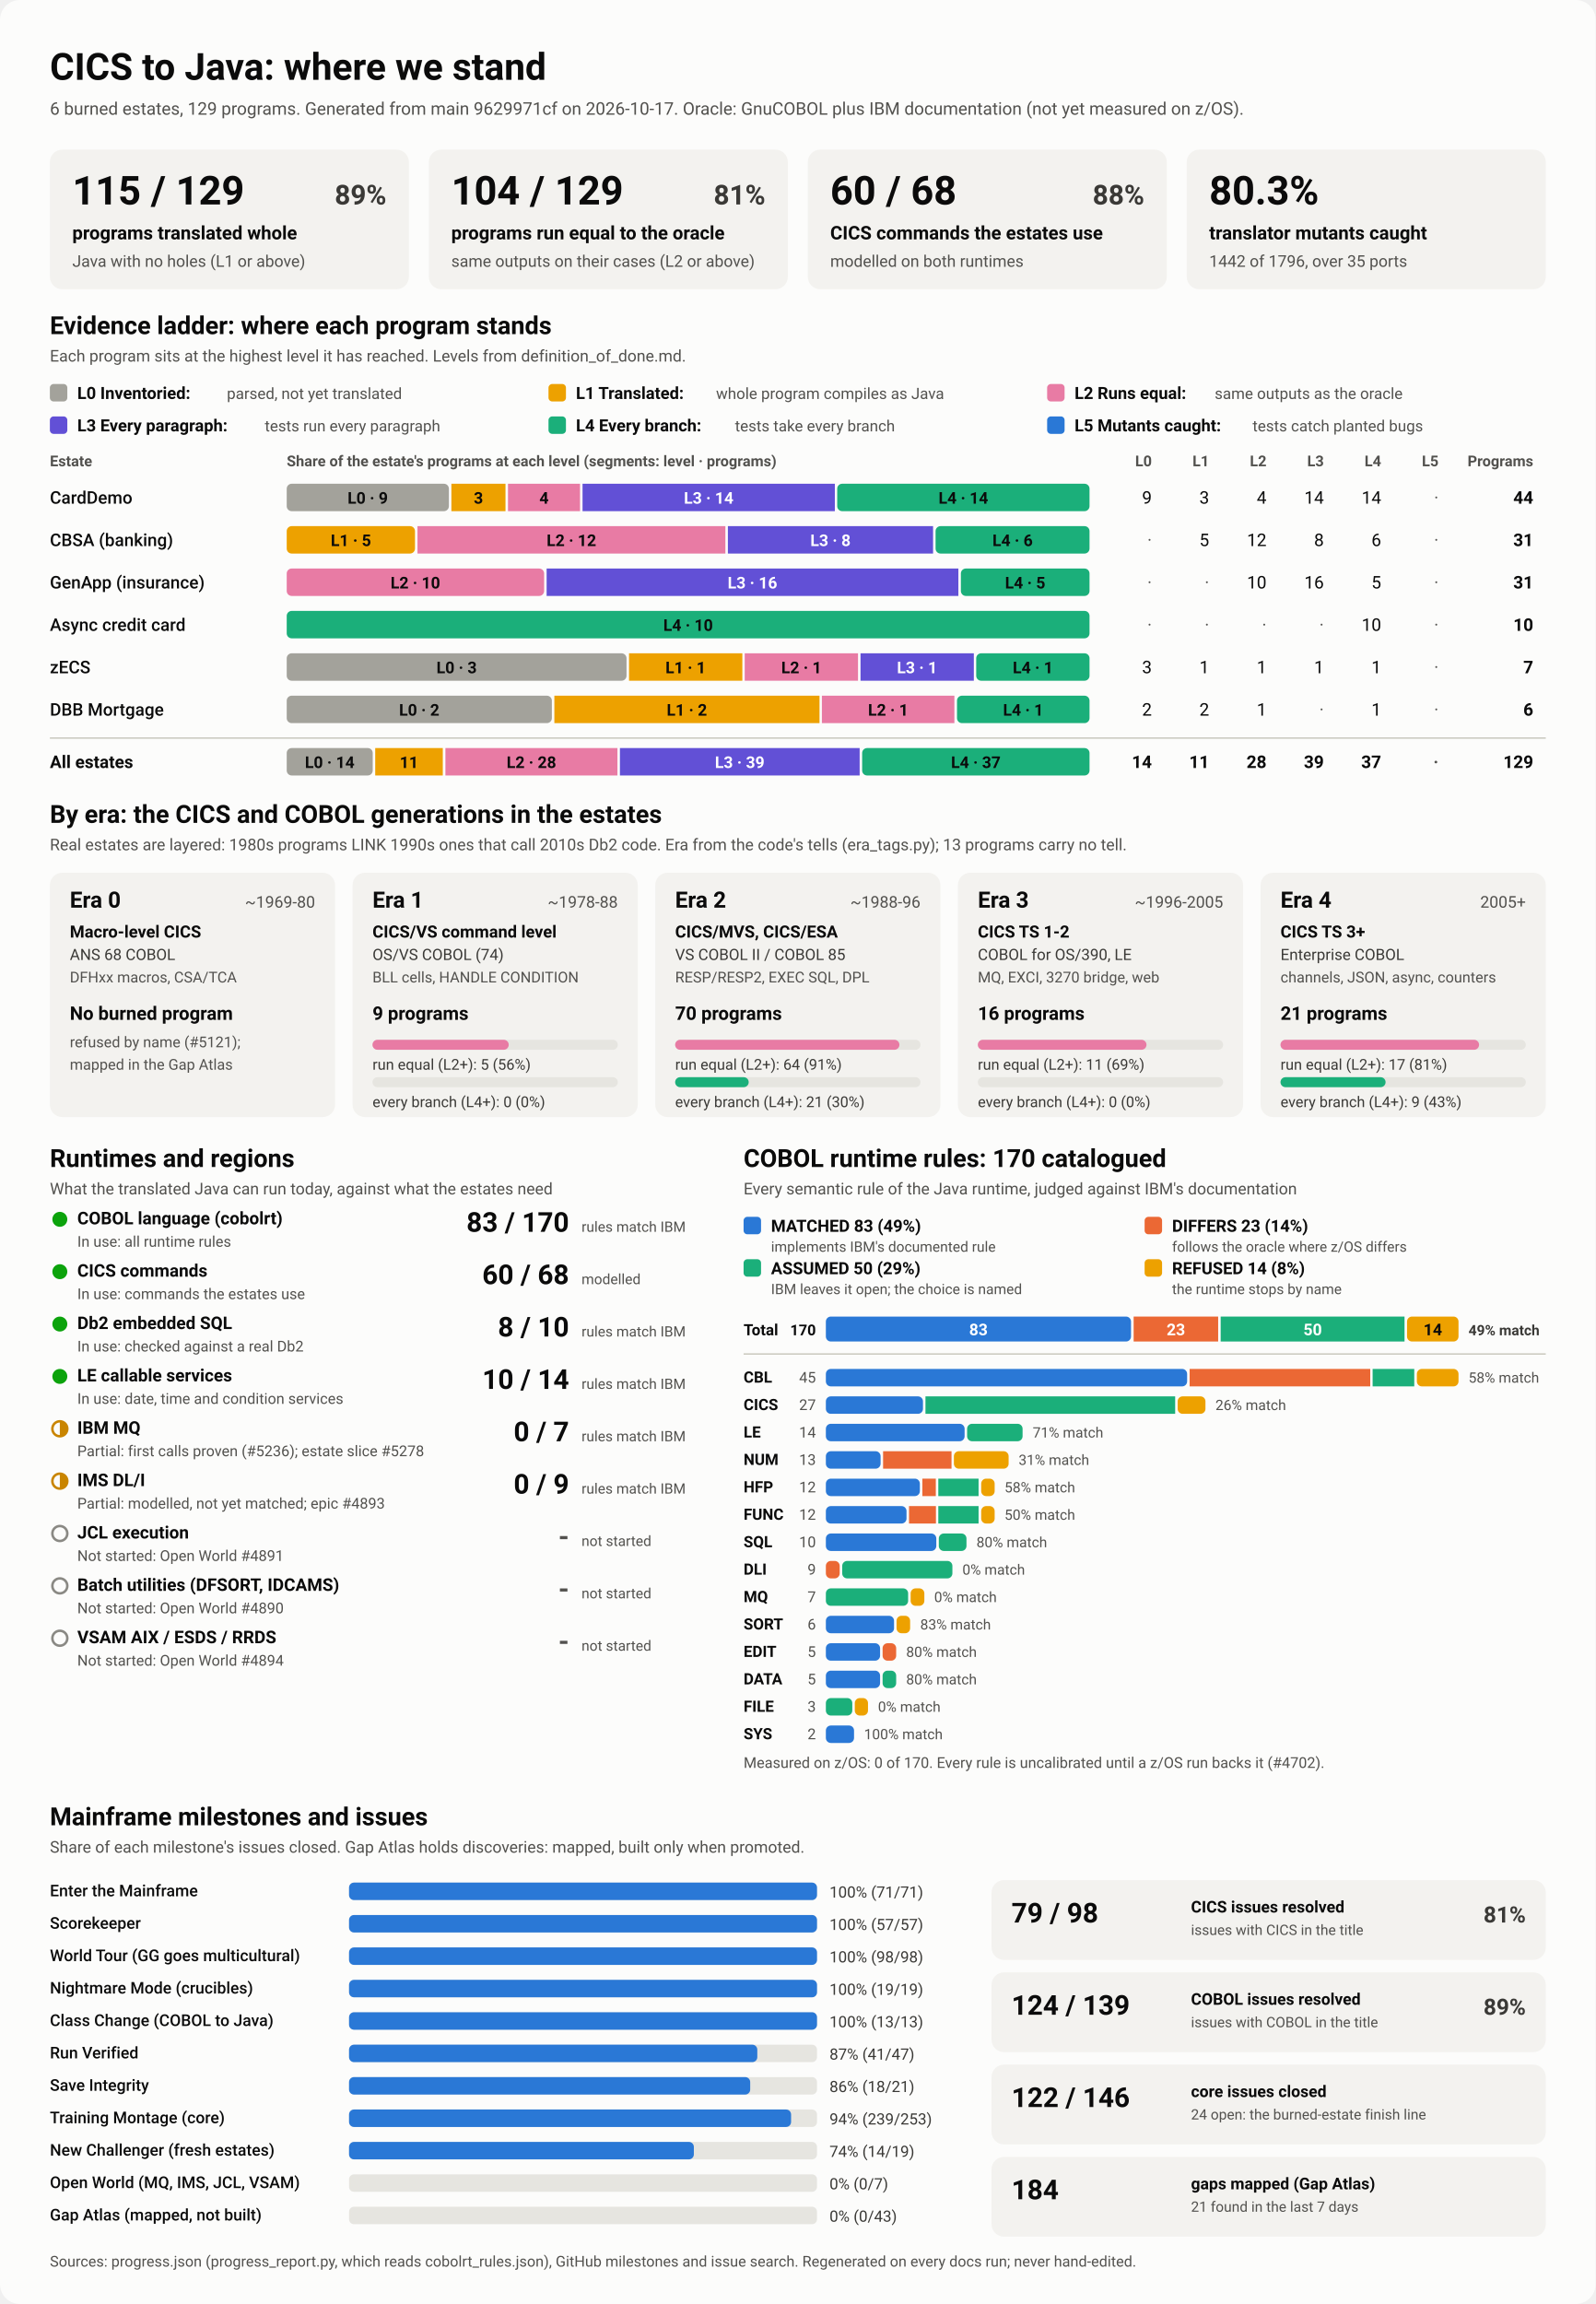
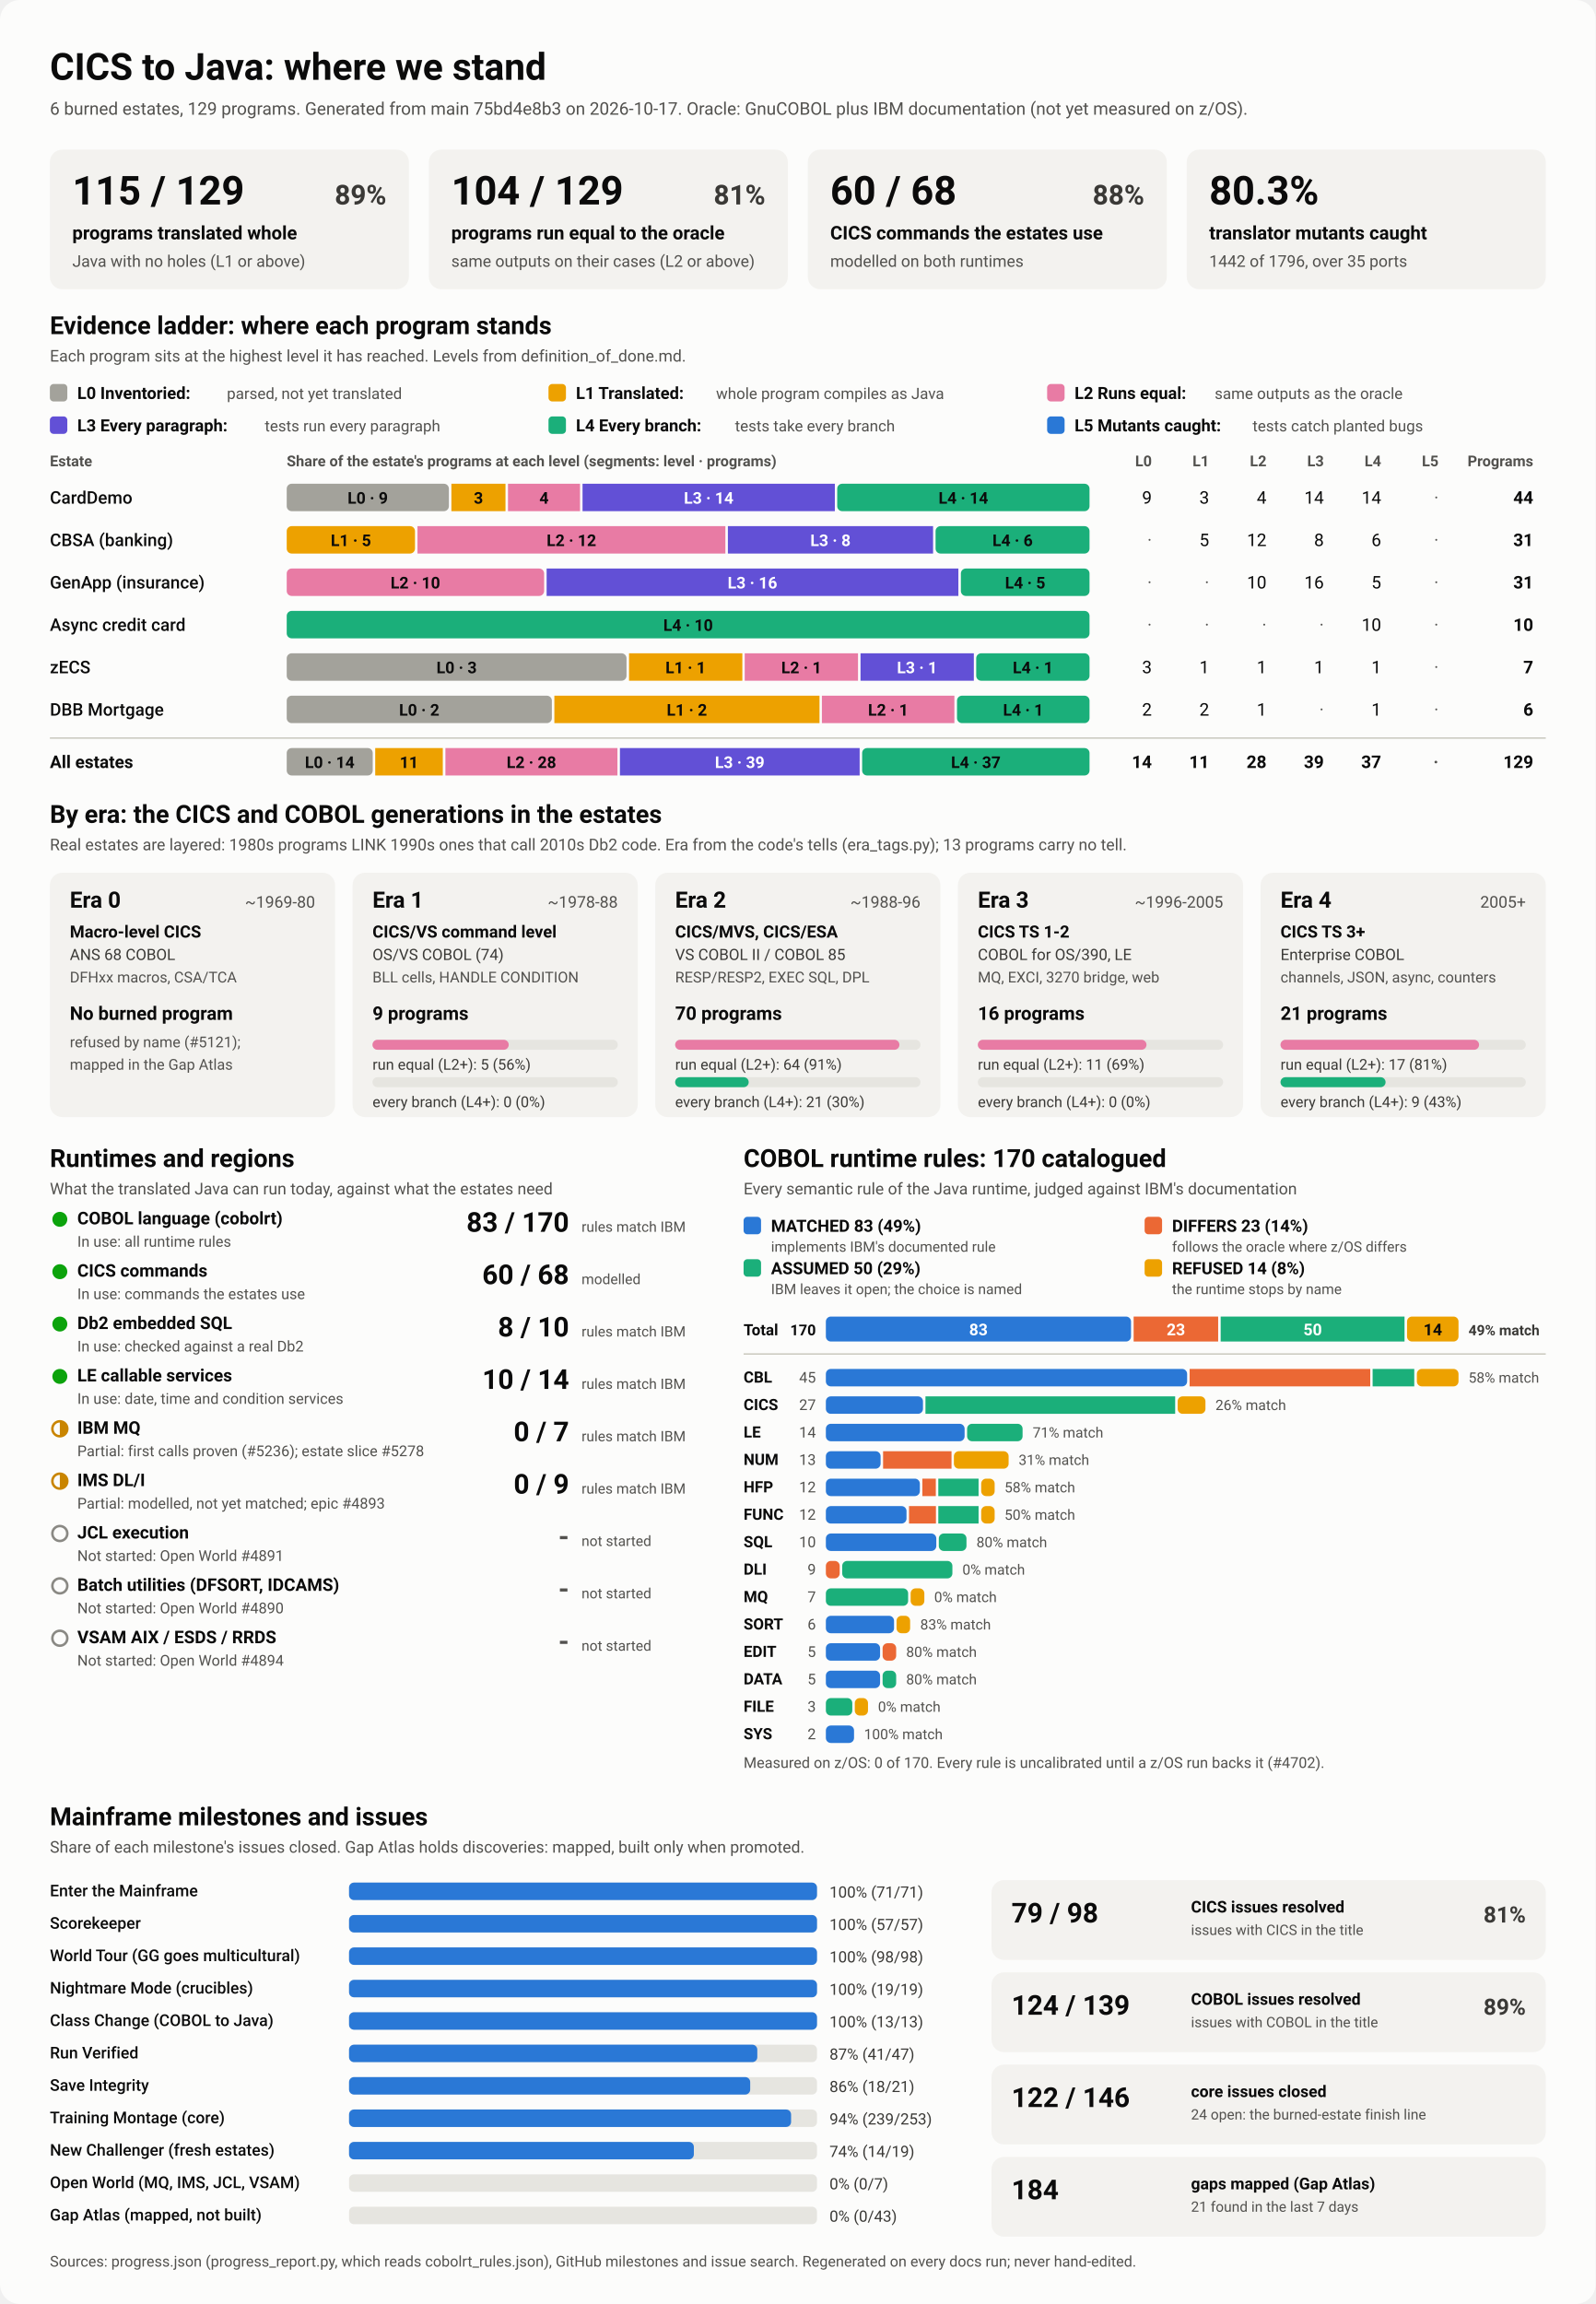
<svg xmlns="http://www.w3.org/2000/svg" viewBox="0 0 1280 1848" width="1280" height="1848" role="img" aria-labelledby="ttl">
  <style>
    svg { font-family: system-ui, -apple-system, 'Segoe UI', Roboto, Helvetica, Arial, sans-serif; }
    .bg { fill: #fcfcfb; }
    .card { fill: #f3f2ef; }
    .track { fill: #e6e5e0; }
    .rule { stroke: #c3c2b7; stroke-width: 1; }
    .t1 { fill: #0b0b0b; } .t2 { fill: #3a3936; } .t3 { fill: #52514e; }
    .on-dark { fill: #ffffff; } .on-light { fill: #0b0b0b; }
    .lv0 { fill: #a3a29b; } .lv1 { fill: #eda100; } .lv2 { fill: #e87ba4; } .lv3 { fill: #6250d6; } .lv4 { fill: #1baf7a; } .lv5 { fill: #2a78d6; } 
    .s0 { fill: #2a78d6; } .s1 { fill: #eb6834; } .s2 { fill: #1baf7a; } .s3 { fill: #eda100; } 
    .prog { fill: #2a78d6; }
    .st-good { fill: #0ca30c; } .st-warn { fill: none; stroke: #c98500; stroke-width: 2; }
    .st-warn-fill { fill: #c98500; } .st-none { fill: none; stroke: #8a8984; stroke-width: 2; }
    @media (prefers-color-scheme: dark) {
      .bg { fill: #1a1a19; } .card { fill: #242422; } .track { fill: #383835; } .rule { stroke: #52514e; }
      .t1 { fill: #f0efec; } .t2 { fill: #dddcd6; } .t3 { fill: #c3c2b7; }
      .on-light { fill: #0b0b0b; } .prog { fill: #3987e5; }
      .lv0 { fill: #6b6a64; } .lv1 { fill: #c98500; } .lv2 { fill: #d55181; } .lv3 { fill: #9085e9; } .lv4 { fill: #199e70; } .lv5 { fill: #3987e5; } 
      .s0 { fill: #3987e5; } .s1 { fill: #d95926; } .s2 { fill: #199e70; } .s3 { fill: #c98500; } 
    }
  </style>
  <rect class="bg" width="1280" height="1848" rx="16" />
  <text x="40.0" y="64.0" class="t1" font-size="30" font-weight="700" text-anchor="start">CICS to Java: where we stand</text>
-   <text x="40.0" y="92.0" class="t3" font-size="14" font-weight="400" text-anchor="start">6 burned estates, 129 programs. Generated from main 9629971cf on 2026-10-17. Oracle: GnuCOBOL plus IBM documentation (not yet measured on z/OS).</text>
+   <text x="40.0" y="92.0" class="t3" font-size="14" font-weight="400" text-anchor="start">6 burned estates, 129 programs. Generated from main 75bd4e8b3 on 2026-10-17. Oracle: GnuCOBOL plus IBM documentation (not yet measured on z/OS).</text>
  <rect x="40.0" y="120.0" width="288.0" height="112.0" rx="10" class="card" />
  <text x="58.0" y="164.0" class="t1" font-size="32" font-weight="700" text-anchor="start">115 / 129</text>
  <text x="310.0" y="164.0" class="t2" font-size="22" font-weight="600" text-anchor="end">89%</text>
  <text x="58.0" y="192.0" class="t1" font-size="15" font-weight="600" text-anchor="start">programs translated whole</text>
  <text x="58.0" y="214.0" class="t3" font-size="13" font-weight="400" text-anchor="start">Java with no holes (L1 or above)</text>
  <rect x="344.0" y="120.0" width="288.0" height="112.0" rx="10" class="card" />
  <text x="362.0" y="164.0" class="t1" font-size="32" font-weight="700" text-anchor="start">104 / 129</text>
  <text x="614.0" y="164.0" class="t2" font-size="22" font-weight="600" text-anchor="end">81%</text>
  <text x="362.0" y="192.0" class="t1" font-size="15" font-weight="600" text-anchor="start">programs run equal to the oracle</text>
  <text x="362.0" y="214.0" class="t3" font-size="13" font-weight="400" text-anchor="start">same outputs on their cases (L2 or above)</text>
  <rect x="648.0" y="120.0" width="288.0" height="112.0" rx="10" class="card" />
  <text x="666.0" y="164.0" class="t1" font-size="32" font-weight="700" text-anchor="start">60 / 68</text>
  <text x="918.0" y="164.0" class="t2" font-size="22" font-weight="600" text-anchor="end">88%</text>
  <text x="666.0" y="192.0" class="t1" font-size="15" font-weight="600" text-anchor="start">CICS commands the estates use</text>
  <text x="666.0" y="214.0" class="t3" font-size="13" font-weight="400" text-anchor="start">modelled on both runtimes</text>
  <rect x="952.0" y="120.0" width="288.0" height="112.0" rx="10" class="card" />
  <text x="970.0" y="164.0" class="t1" font-size="32" font-weight="700" text-anchor="start">80.3%</text>
  <text x="970.0" y="192.0" class="t1" font-size="15" font-weight="600" text-anchor="start">translator mutants caught</text>
  <text x="970.0" y="214.0" class="t3" font-size="13" font-weight="400" text-anchor="start">1442 of 1796, over 35 ports</text>
  <text x="40.0" y="268.0" class="t1" font-size="20" font-weight="700" text-anchor="start">Evidence ladder: where each program stands</text>
  <text x="40.0" y="290.0" class="t3" font-size="13" font-weight="400" text-anchor="start">Each program sits at the highest level it has reached. Levels from definition_of_done.md.</text>
  <rect x="40.0" y="308.0" width="14.0" height="14.0" rx="3" class="lv0" />
  <text x="62.0" y="320.0" class="t1" font-size="13.5" font-weight="600" text-anchor="start">L0 Inventoried:</text>
  <text x="182.0" y="320.0" class="t3" font-size="12.5" font-weight="400" text-anchor="start">parsed, not yet translated</text>
  <rect x="440.0" y="308.0" width="14.0" height="14.0" rx="3" class="lv1" />
  <text x="462.0" y="320.0" class="t1" font-size="13.5" font-weight="600" text-anchor="start">L1 Translated:</text>
  <text x="574.4" y="320.0" class="t3" font-size="12.5" font-weight="400" text-anchor="start">whole program compiles as Java</text>
  <rect x="840.0" y="308.0" width="14.0" height="14.0" rx="3" class="lv2" />
  <text x="862.0" y="320.0" class="t1" font-size="13.5" font-weight="600" text-anchor="start">L2 Runs equal:</text>
  <text x="974.4" y="320.0" class="t3" font-size="12.5" font-weight="400" text-anchor="start">same outputs as the oracle</text>
  <rect x="40.0" y="334.0" width="14.0" height="14.0" rx="3" class="lv3" />
  <text x="62.0" y="346.0" class="t1" font-size="13.5" font-weight="600" text-anchor="start">L3 Every paragraph:</text>
  <text x="212.4" y="346.0" class="t3" font-size="12.5" font-weight="400" text-anchor="start">tests run every paragraph</text>
  <rect x="440.0" y="334.0" width="14.0" height="14.0" rx="3" class="lv4" />
  <text x="462.0" y="346.0" class="t1" font-size="13.5" font-weight="600" text-anchor="start">L4 Every branch:</text>
  <text x="589.6" y="346.0" class="t3" font-size="12.5" font-weight="400" text-anchor="start">tests take every branch</text>
  <rect x="840.0" y="334.0" width="14.0" height="14.0" rx="3" class="lv5" />
  <text x="862.0" y="346.0" class="t1" font-size="13.5" font-weight="600" text-anchor="start">L5 Mutants caught:</text>
  <text x="1004.8" y="346.0" class="t3" font-size="12.5" font-weight="400" text-anchor="start">tests catch planted bugs</text>
  <text x="40.0" y="374.0" class="t3" font-size="12" font-weight="600" text-anchor="start">Estate</text>
  <text x="230.0" y="374.0" class="t3" font-size="12" font-weight="600" text-anchor="start">Share of the estate's programs at each level (segments: level · programs)</text>
  <text x="924.0" y="374.0" class="t3" font-size="12" font-weight="600" text-anchor="end">L0</text>
  <text x="970.0" y="374.0" class="t3" font-size="12" font-weight="600" text-anchor="end">L1</text>
  <text x="1016.0" y="374.0" class="t3" font-size="12" font-weight="600" text-anchor="end">L2</text>
  <text x="1062.0" y="374.0" class="t3" font-size="12" font-weight="600" text-anchor="end">L3</text>
  <text x="1108.0" y="374.0" class="t3" font-size="12" font-weight="600" text-anchor="end">L4</text>
  <text x="1154.0" y="374.0" class="t3" font-size="12" font-weight="600" text-anchor="end">L5</text>
  <text x="1230.0" y="374.0" class="t3" font-size="12" font-weight="600" text-anchor="end">Programs</text>
  <text x="40.0" y="404.0" class="t1" font-size="14" font-weight="500" text-anchor="start">CardDemo</text>
  <rect x="230.0" y="388.0" width="130.1" height="22.0" rx="4" class="lv0" />
  <text x="295.0" y="404.0" class="on-light" font-size="13" font-weight="600" text-anchor="middle">L0 · 9</text>
  <rect x="362.1" y="388.0" width="43.4" height="22.0" rx="0" class="lv1" />
  <text x="383.8" y="404.0" class="on-light" font-size="13" font-weight="600" text-anchor="middle">3</text>
  <rect x="407.5" y="388.0" width="57.8" height="22.0" rx="0" class="lv2" />
  <text x="436.4" y="404.0" class="on-light" font-size="13" font-weight="600" text-anchor="middle">4</text>
  <rect x="467.3" y="388.0" width="202.4" height="22.0" rx="0" class="lv3" />
  <text x="568.5" y="404.0" class="on-dark" font-size="13" font-weight="600" text-anchor="middle">L3 · 14</text>
  <rect x="671.6" y="388.0" width="202.4" height="22.0" rx="4" class="lv4" />
  <text x="772.8" y="404.0" class="on-light" font-size="13" font-weight="600" text-anchor="middle">L4 · 14</text>
  <text x="924.0" y="404.0" class="t1" font-size="14" font-weight="400" text-anchor="end">9</text>
  <text x="970.0" y="404.0" class="t1" font-size="14" font-weight="400" text-anchor="end">3</text>
  <text x="1016.0" y="404.0" class="t1" font-size="14" font-weight="400" text-anchor="end">4</text>
  <text x="1062.0" y="404.0" class="t1" font-size="14" font-weight="400" text-anchor="end">14</text>
  <text x="1108.0" y="404.0" class="t1" font-size="14" font-weight="400" text-anchor="end">14</text>
  <text x="1154.0" y="404.0" class="t3" font-size="14" font-weight="400" text-anchor="end">·</text>
  <text x="1230.0" y="404.0" class="t1" font-size="14" font-weight="700" text-anchor="end">44</text>
  <text x="40.0" y="438.0" class="t1" font-size="14" font-weight="500" text-anchor="start">CBSA (banking)</text>
  <rect x="230.0" y="422.0" width="102.9" height="22.0" rx="4" class="lv1" />
  <text x="281.5" y="438.0" class="on-light" font-size="13" font-weight="600" text-anchor="middle">L1 · 5</text>
  <rect x="334.9" y="422.0" width="247.0" height="22.0" rx="0" class="lv2" />
  <text x="458.4" y="438.0" class="on-light" font-size="13" font-weight="600" text-anchor="middle">L2 · 12</text>
  <rect x="583.9" y="422.0" width="164.6" height="22.0" rx="0" class="lv3" />
  <text x="666.2" y="438.0" class="on-dark" font-size="13" font-weight="600" text-anchor="middle">L3 · 8</text>
  <rect x="750.5" y="422.0" width="123.5" height="22.0" rx="4" class="lv4" />
  <text x="812.3" y="438.0" class="on-light" font-size="13" font-weight="600" text-anchor="middle">L4 · 6</text>
  <text x="924.0" y="438.0" class="t3" font-size="14" font-weight="400" text-anchor="end">·</text>
  <text x="970.0" y="438.0" class="t1" font-size="14" font-weight="400" text-anchor="end">5</text>
  <text x="1016.0" y="438.0" class="t1" font-size="14" font-weight="400" text-anchor="end">12</text>
  <text x="1062.0" y="438.0" class="t1" font-size="14" font-weight="400" text-anchor="end">8</text>
  <text x="1108.0" y="438.0" class="t1" font-size="14" font-weight="400" text-anchor="end">6</text>
  <text x="1154.0" y="438.0" class="t3" font-size="14" font-weight="400" text-anchor="end">·</text>
  <text x="1230.0" y="438.0" class="t1" font-size="14" font-weight="700" text-anchor="end">31</text>
  <text x="40.0" y="472.0" class="t1" font-size="14" font-weight="500" text-anchor="start">GenApp (insurance)</text>
  <rect x="230.0" y="456.0" width="206.5" height="22.0" rx="4" class="lv2" />
  <text x="333.2" y="472.0" class="on-light" font-size="13" font-weight="600" text-anchor="middle">L2 · 10</text>
  <rect x="438.5" y="456.0" width="330.3" height="22.0" rx="0" class="lv3" />
  <text x="603.6" y="472.0" class="on-dark" font-size="13" font-weight="600" text-anchor="middle">L3 · 16</text>
  <rect x="770.8" y="456.0" width="103.2" height="22.0" rx="4" class="lv4" />
  <text x="822.4" y="472.0" class="on-light" font-size="13" font-weight="600" text-anchor="middle">L4 · 5</text>
  <text x="924.0" y="472.0" class="t3" font-size="14" font-weight="400" text-anchor="end">·</text>
  <text x="970.0" y="472.0" class="t3" font-size="14" font-weight="400" text-anchor="end">·</text>
  <text x="1016.0" y="472.0" class="t1" font-size="14" font-weight="400" text-anchor="end">10</text>
  <text x="1062.0" y="472.0" class="t1" font-size="14" font-weight="400" text-anchor="end">16</text>
  <text x="1108.0" y="472.0" class="t1" font-size="14" font-weight="400" text-anchor="end">5</text>
  <text x="1154.0" y="472.0" class="t3" font-size="14" font-weight="400" text-anchor="end">·</text>
  <text x="1230.0" y="472.0" class="t1" font-size="14" font-weight="700" text-anchor="end">31</text>
  <text x="40.0" y="506.0" class="t1" font-size="14" font-weight="500" text-anchor="start">Async credit card</text>
  <rect x="230.0" y="490.0" width="644.0" height="22.0" rx="4" class="lv4" />
  <text x="552.0" y="506.0" class="on-light" font-size="13" font-weight="600" text-anchor="middle">L4 · 10</text>
  <text x="924.0" y="506.0" class="t3" font-size="14" font-weight="400" text-anchor="end">·</text>
  <text x="970.0" y="506.0" class="t3" font-size="14" font-weight="400" text-anchor="end">·</text>
  <text x="1016.0" y="506.0" class="t3" font-size="14" font-weight="400" text-anchor="end">·</text>
  <text x="1062.0" y="506.0" class="t3" font-size="14" font-weight="400" text-anchor="end">·</text>
  <text x="1108.0" y="506.0" class="t1" font-size="14" font-weight="400" text-anchor="end">10</text>
  <text x="1154.0" y="506.0" class="t3" font-size="14" font-weight="400" text-anchor="end">·</text>
  <text x="1230.0" y="506.0" class="t1" font-size="14" font-weight="700" text-anchor="end">10</text>
  <text x="40.0" y="540.0" class="t1" font-size="14" font-weight="500" text-anchor="start">zECS</text>
  <rect x="230.0" y="524.0" width="272.6" height="22.0" rx="4" class="lv0" />
  <text x="366.3" y="540.0" class="on-light" font-size="13" font-weight="600" text-anchor="middle">L0 · 3</text>
  <rect x="504.6" y="524.0" width="90.9" height="22.0" rx="0" class="lv1" />
  <text x="550.0" y="540.0" class="on-light" font-size="13" font-weight="600" text-anchor="middle">L1 · 1</text>
  <rect x="597.4" y="524.0" width="90.9" height="22.0" rx="0" class="lv2" />
  <text x="642.9" y="540.0" class="on-light" font-size="13" font-weight="600" text-anchor="middle">L2 · 1</text>
  <rect x="690.3" y="524.0" width="90.9" height="22.0" rx="0" class="lv3" />
  <text x="735.7" y="540.0" class="on-dark" font-size="13" font-weight="600" text-anchor="middle">L3 · 1</text>
  <rect x="783.1" y="524.0" width="90.9" height="22.0" rx="4" class="lv4" />
  <text x="828.6" y="540.0" class="on-light" font-size="13" font-weight="600" text-anchor="middle">L4 · 1</text>
  <text x="924.0" y="540.0" class="t1" font-size="14" font-weight="400" text-anchor="end">3</text>
  <text x="970.0" y="540.0" class="t1" font-size="14" font-weight="400" text-anchor="end">1</text>
  <text x="1016.0" y="540.0" class="t1" font-size="14" font-weight="400" text-anchor="end">1</text>
  <text x="1062.0" y="540.0" class="t1" font-size="14" font-weight="400" text-anchor="end">1</text>
  <text x="1108.0" y="540.0" class="t1" font-size="14" font-weight="400" text-anchor="end">1</text>
  <text x="1154.0" y="540.0" class="t3" font-size="14" font-weight="400" text-anchor="end">·</text>
  <text x="1230.0" y="540.0" class="t1" font-size="14" font-weight="700" text-anchor="end">7</text>
  <text x="40.0" y="574.0" class="t1" font-size="14" font-weight="500" text-anchor="start">DBB Mortgage</text>
  <rect x="230.0" y="558.0" width="212.7" height="22.0" rx="4" class="lv0" />
  <text x="336.3" y="574.0" class="on-light" font-size="13" font-weight="600" text-anchor="middle">L0 · 2</text>
  <rect x="444.7" y="558.0" width="212.7" height="22.0" rx="0" class="lv1" />
  <text x="551.0" y="574.0" class="on-light" font-size="13" font-weight="600" text-anchor="middle">L1 · 2</text>
  <rect x="659.3" y="558.0" width="106.3" height="22.0" rx="0" class="lv2" />
  <text x="712.5" y="574.0" class="on-light" font-size="13" font-weight="600" text-anchor="middle">L2 · 1</text>
  <rect x="767.7" y="558.0" width="106.3" height="22.0" rx="4" class="lv4" />
  <text x="820.8" y="574.0" class="on-light" font-size="13" font-weight="600" text-anchor="middle">L4 · 1</text>
  <text x="924.0" y="574.0" class="t1" font-size="14" font-weight="400" text-anchor="end">2</text>
  <text x="970.0" y="574.0" class="t1" font-size="14" font-weight="400" text-anchor="end">2</text>
  <text x="1016.0" y="574.0" class="t1" font-size="14" font-weight="400" text-anchor="end">1</text>
  <text x="1062.0" y="574.0" class="t3" font-size="14" font-weight="400" text-anchor="end">·</text>
  <text x="1108.0" y="574.0" class="t1" font-size="14" font-weight="400" text-anchor="end">1</text>
  <text x="1154.0" y="574.0" class="t3" font-size="14" font-weight="400" text-anchor="end">·</text>
  <text x="1230.0" y="574.0" class="t1" font-size="14" font-weight="700" text-anchor="end">6</text>
  <line x1="40" x2="1240" y1="592" y2="592" class="rule" />
  <text x="40.0" y="616.0" class="t1" font-size="14" font-weight="700" text-anchor="start">All estates</text>
  <rect x="230.0" y="600.0" width="69.0" height="22.0" rx="4" class="lv0" />
  <text x="264.5" y="616.0" class="on-light" font-size="13" font-weight="600" text-anchor="middle">L0 · 14</text>
  <rect x="301.0" y="600.0" width="54.2" height="22.0" rx="0" class="lv1" />
  <text x="328.1" y="616.0" class="on-light" font-size="13" font-weight="600" text-anchor="middle">11</text>
  <rect x="357.3" y="600.0" width="138.0" height="22.0" rx="0" class="lv2" />
  <text x="426.3" y="616.0" class="on-light" font-size="13" font-weight="600" text-anchor="middle">L2 · 28</text>
  <rect x="497.3" y="600.0" width="192.3" height="22.0" rx="0" class="lv3" />
  <text x="593.4" y="616.0" class="on-dark" font-size="13" font-weight="600" text-anchor="middle">L3 · 39</text>
  <rect x="691.6" y="600.0" width="182.4" height="22.0" rx="4" class="lv4" />
  <text x="782.8" y="616.0" class="on-light" font-size="13" font-weight="600" text-anchor="middle">L4 · 37</text>
  <text x="924.0" y="616.0" class="t1" font-size="14" font-weight="700" text-anchor="end">14</text>
  <text x="970.0" y="616.0" class="t1" font-size="14" font-weight="700" text-anchor="end">11</text>
  <text x="1016.0" y="616.0" class="t1" font-size="14" font-weight="700" text-anchor="end">28</text>
  <text x="1062.0" y="616.0" class="t1" font-size="14" font-weight="700" text-anchor="end">39</text>
  <text x="1108.0" y="616.0" class="t1" font-size="14" font-weight="700" text-anchor="end">37</text>
  <text x="1154.0" y="616.0" class="t3" font-size="14" font-weight="700" text-anchor="end">·</text>
  <text x="1230.0" y="616.0" class="t1" font-size="14" font-weight="700" text-anchor="end">129</text>
  <text x="40.0" y="660.0" class="t1" font-size="20" font-weight="700" text-anchor="start">By era: the CICS and COBOL generations in the estates</text>
  <text x="40.0" y="682.0" class="t3" font-size="13" font-weight="400" text-anchor="start">Real estates are layered: 1980s programs LINK 1990s ones that call 2010s Db2 code. Era from the code's tells (era_tags.py); 13 programs carry no tell.</text>
  <rect x="40.0" y="700.0" width="228.8" height="196.0" rx="10" class="card" />
  <text x="56.0" y="728.0" class="t1" font-size="18" font-weight="700" text-anchor="start">Era 0</text>
  <text x="252.8" y="728.0" class="t3" font-size="13" font-weight="400" text-anchor="end">~1969-80</text>
  <text x="56.0" y="752.0" class="t1" font-size="13.5" font-weight="600" text-anchor="start">Macro-level CICS</text>
  <text x="56.0" y="770.0" class="t2" font-size="12.5" font-weight="400" text-anchor="start">ANS 68 COBOL</text>
  <text x="56.0" y="788.0" class="t3" font-size="12" font-weight="400" text-anchor="start">DFHxx macros, CSA/TCA</text>
  <text x="56.0" y="818.0" class="t1" font-size="15" font-weight="700" text-anchor="start">No burned program</text>
  <text x="56.0" y="840.0" class="t3" font-size="12" font-weight="400" text-anchor="start">refused by name (#5121);</text>
  <text x="56.0" y="858.0" class="t3" font-size="12" font-weight="400" text-anchor="start">mapped in the Gap Atlas</text>
  <rect x="282.8" y="700.0" width="228.8" height="196.0" rx="10" class="card" />
  <text x="298.8" y="728.0" class="t1" font-size="18" font-weight="700" text-anchor="start">Era 1</text>
  <text x="495.6" y="728.0" class="t3" font-size="13" font-weight="400" text-anchor="end">~1978-88</text>
  <text x="298.8" y="752.0" class="t1" font-size="13.5" font-weight="600" text-anchor="start">CICS/VS command level</text>
  <text x="298.8" y="770.0" class="t2" font-size="12.5" font-weight="400" text-anchor="start">OS/VS COBOL (74)</text>
  <text x="298.8" y="788.0" class="t3" font-size="12" font-weight="400" text-anchor="start">BLL cells, HANDLE CONDITION</text>
  <text x="298.8" y="818.0" class="t1" font-size="15" font-weight="700" text-anchor="start">9 programs</text>
  <rect x="298.8" y="834.0" width="196.8" height="8.0" rx="4" class="track" />
  <rect x="298.8" y="834.0" width="109.3" height="8.0" rx="4" class="lv2" />
  <text x="298.8" y="858.0" class="t2" font-size="12" font-weight="400" text-anchor="start">run equal (L2+): 5 (56%)</text>
  <rect x="298.8" y="864.0" width="196.8" height="8.0" rx="4" class="track" />
  <text x="298.8" y="888.0" class="t2" font-size="12" font-weight="400" text-anchor="start">every branch (L4+): 0 (0%)</text>
  <rect x="525.6" y="700.0" width="228.8" height="196.0" rx="10" class="card" />
  <text x="541.6" y="728.0" class="t1" font-size="18" font-weight="700" text-anchor="start">Era 2</text>
  <text x="738.4" y="728.0" class="t3" font-size="13" font-weight="400" text-anchor="end">~1988-96</text>
  <text x="541.6" y="752.0" class="t1" font-size="13.5" font-weight="600" text-anchor="start">CICS/MVS, CICS/ESA</text>
  <text x="541.6" y="770.0" class="t2" font-size="12.5" font-weight="400" text-anchor="start">VS COBOL II / COBOL 85</text>
  <text x="541.6" y="788.0" class="t3" font-size="12" font-weight="400" text-anchor="start">RESP/RESP2, EXEC SQL, DPL</text>
  <text x="541.6" y="818.0" class="t1" font-size="15" font-weight="700" text-anchor="start">70 programs</text>
  <rect x="541.6" y="834.0" width="196.8" height="8.0" rx="4" class="track" />
  <rect x="541.6" y="834.0" width="179.9" height="8.0" rx="4" class="lv2" />
  <text x="541.6" y="858.0" class="t2" font-size="12" font-weight="400" text-anchor="start">run equal (L2+): 64 (91%)</text>
  <rect x="541.6" y="864.0" width="196.8" height="8.0" rx="4" class="track" />
  <rect x="541.6" y="864.0" width="59.0" height="8.0" rx="4" class="lv4" />
  <text x="541.6" y="888.0" class="t2" font-size="12" font-weight="400" text-anchor="start">every branch (L4+): 21 (30%)</text>
  <rect x="768.4" y="700.0" width="228.8" height="196.0" rx="10" class="card" />
  <text x="784.4" y="728.0" class="t1" font-size="18" font-weight="700" text-anchor="start">Era 3</text>
  <text x="981.2" y="728.0" class="t3" font-size="13" font-weight="400" text-anchor="end">~1996-2005</text>
  <text x="784.4" y="752.0" class="t1" font-size="13.5" font-weight="600" text-anchor="start">CICS TS 1-2</text>
  <text x="784.4" y="770.0" class="t2" font-size="12.5" font-weight="400" text-anchor="start">COBOL for OS/390, LE</text>
  <text x="784.4" y="788.0" class="t3" font-size="12" font-weight="400" text-anchor="start">MQ, EXCI, 3270 bridge, web</text>
  <text x="784.4" y="818.0" class="t1" font-size="15" font-weight="700" text-anchor="start">16 programs</text>
  <rect x="784.4" y="834.0" width="196.8" height="8.0" rx="4" class="track" />
  <rect x="784.4" y="834.0" width="135.3" height="8.0" rx="4" class="lv2" />
  <text x="784.4" y="858.0" class="t2" font-size="12" font-weight="400" text-anchor="start">run equal (L2+): 11 (69%)</text>
  <rect x="784.4" y="864.0" width="196.8" height="8.0" rx="4" class="track" />
  <text x="784.4" y="888.0" class="t2" font-size="12" font-weight="400" text-anchor="start">every branch (L4+): 0 (0%)</text>
  <rect x="1011.2" y="700.0" width="228.8" height="196.0" rx="10" class="card" />
  <text x="1027.2" y="728.0" class="t1" font-size="18" font-weight="700" text-anchor="start">Era 4</text>
  <text x="1224.0" y="728.0" class="t3" font-size="13" font-weight="400" text-anchor="end">2005+</text>
  <text x="1027.2" y="752.0" class="t1" font-size="13.5" font-weight="600" text-anchor="start">CICS TS 3+</text>
  <text x="1027.2" y="770.0" class="t2" font-size="12.5" font-weight="400" text-anchor="start">Enterprise COBOL</text>
  <text x="1027.2" y="788.0" class="t3" font-size="12" font-weight="400" text-anchor="start">channels, JSON, async, counters</text>
  <text x="1027.2" y="818.0" class="t1" font-size="15" font-weight="700" text-anchor="start">21 programs</text>
  <rect x="1027.2" y="834.0" width="196.8" height="8.0" rx="4" class="track" />
  <rect x="1027.2" y="834.0" width="159.3" height="8.0" rx="4" class="lv2" />
  <text x="1027.2" y="858.0" class="t2" font-size="12" font-weight="400" text-anchor="start">run equal (L2+): 17 (81%)</text>
  <rect x="1027.2" y="864.0" width="196.8" height="8.0" rx="4" class="track" />
  <rect x="1027.2" y="864.0" width="84.3" height="8.0" rx="4" class="lv4" />
  <text x="1027.2" y="888.0" class="t2" font-size="12" font-weight="400" text-anchor="start">every branch (L4+): 9 (43%)</text>
  <text x="40.0" y="936.0" class="t1" font-size="20" font-weight="700" text-anchor="start">Runtimes and regions</text>
  <text x="40.0" y="958.0" class="t3" font-size="13" font-weight="400" text-anchor="start">What the translated Java can run today, against what the estates need</text>
  <circle cx="48" cy="978" r="6" class="st-good" />
  <text x="62.0" y="982.0" class="t1" font-size="14" font-weight="600" text-anchor="start">COBOL language (cobolrt)</text>
  <text x="62.0" y="1000.0" class="t3" font-size="12" font-weight="400" text-anchor="start">In use: all runtime rules</text>
  <text x="456.5" y="988.0" class="t1" font-size="22" font-weight="700" text-anchor="end">83 / 170</text>
  <text x="466.5" y="988.0" class="t3" font-size="11.5" font-weight="400" text-anchor="start">rules match IBM</text>
  <circle cx="48" cy="1020" r="6" class="st-good" />
  <text x="62.0" y="1024.0" class="t1" font-size="14" font-weight="600" text-anchor="start">CICS commands</text>
  <text x="62.0" y="1042.0" class="t3" font-size="12" font-weight="400" text-anchor="start">In use: commands the estates use</text>
  <text x="456.5" y="1030.0" class="t1" font-size="22" font-weight="700" text-anchor="end">60 / 68</text>
  <text x="466.5" y="1030.0" class="t3" font-size="11.5" font-weight="400" text-anchor="start">modelled</text>
  <circle cx="48" cy="1062" r="6" class="st-good" />
  <text x="62.0" y="1066.0" class="t1" font-size="14" font-weight="600" text-anchor="start">Db2 embedded SQL</text>
  <text x="62.0" y="1084.0" class="t3" font-size="12" font-weight="400" text-anchor="start">In use: checked against a real Db2</text>
  <text x="456.5" y="1072.0" class="t1" font-size="22" font-weight="700" text-anchor="end">8 / 10</text>
  <text x="466.5" y="1072.0" class="t3" font-size="11.5" font-weight="400" text-anchor="start">rules match IBM</text>
  <circle cx="48" cy="1104" r="6" class="st-good" />
  <text x="62.0" y="1108.0" class="t1" font-size="14" font-weight="600" text-anchor="start">LE callable services</text>
  <text x="62.0" y="1126.0" class="t3" font-size="12" font-weight="400" text-anchor="start">In use: date, time and condition services</text>
  <text x="456.5" y="1114.0" class="t1" font-size="22" font-weight="700" text-anchor="end">10 / 14</text>
  <text x="466.5" y="1114.0" class="t3" font-size="11.5" font-weight="400" text-anchor="start">rules match IBM</text>
  <circle cx="48" cy="1146" r="6" class="st-warn" />
  <path d="M 48 1140 A 6 6 0 0 1 48 1152 Z" class="st-warn-fill" />
  <text x="62.0" y="1150.0" class="t1" font-size="14" font-weight="600" text-anchor="start">IBM MQ</text>
  <text x="62.0" y="1168.0" class="t3" font-size="12" font-weight="400" text-anchor="start">Partial: first calls proven (#5236); estate slice #5278</text>
  <text x="456.5" y="1156.0" class="t1" font-size="22" font-weight="700" text-anchor="end">0 / 7</text>
  <text x="466.5" y="1156.0" class="t3" font-size="11.5" font-weight="400" text-anchor="start">rules match IBM</text>
  <circle cx="48" cy="1188" r="6" class="st-warn" />
  <path d="M 48 1182 A 6 6 0 0 1 48 1194 Z" class="st-warn-fill" />
  <text x="62.0" y="1192.0" class="t1" font-size="14" font-weight="600" text-anchor="start">IMS DL/I</text>
  <text x="62.0" y="1210.0" class="t3" font-size="12" font-weight="400" text-anchor="start">Partial: modelled, not yet matched; epic #4893</text>
  <text x="456.5" y="1198.0" class="t1" font-size="22" font-weight="700" text-anchor="end">0 / 9</text>
  <text x="466.5" y="1198.0" class="t3" font-size="11.5" font-weight="400" text-anchor="start">rules match IBM</text>
  <circle cx="48" cy="1230" r="6" class="st-none" />
  <text x="62.0" y="1234.0" class="t1" font-size="14" font-weight="600" text-anchor="start">JCL execution</text>
  <text x="62.0" y="1252.0" class="t3" font-size="12" font-weight="400" text-anchor="start">Not started: Open World #4891</text>
  <text x="456.5" y="1240.0" class="t3" font-size="22" font-weight="700" text-anchor="end">-</text>
  <text x="466.5" y="1240.0" class="t3" font-size="11.5" font-weight="400" text-anchor="start">not started</text>
  <circle cx="48" cy="1272" r="6" class="st-none" />
  <text x="62.0" y="1276.0" class="t1" font-size="14" font-weight="600" text-anchor="start">Batch utilities (DFSORT, IDCAMS)</text>
  <text x="62.0" y="1294.0" class="t3" font-size="12" font-weight="400" text-anchor="start">Not started: Open World #4890</text>
  <text x="456.5" y="1282.0" class="t3" font-size="22" font-weight="700" text-anchor="end">-</text>
  <text x="466.5" y="1282.0" class="t3" font-size="11.5" font-weight="400" text-anchor="start">not started</text>
  <circle cx="48" cy="1314" r="6" class="st-none" />
  <text x="62.0" y="1318.0" class="t1" font-size="14" font-weight="600" text-anchor="start">VSAM AIX / ESDS / RRDS</text>
  <text x="62.0" y="1336.0" class="t3" font-size="12" font-weight="400" text-anchor="start">Not started: Open World #4894</text>
  <text x="456.5" y="1324.0" class="t3" font-size="22" font-weight="700" text-anchor="end">-</text>
  <text x="466.5" y="1324.0" class="t3" font-size="11.5" font-weight="400" text-anchor="start">not started</text>
  <text x="596.5" y="936.0" class="t1" font-size="20" font-weight="700" text-anchor="start">COBOL runtime rules: 170 catalogued</text>
  <text x="596.5" y="958.0" class="t3" font-size="13" font-weight="400" text-anchor="start">Every semantic rule of the Java runtime, judged against IBM's documentation</text>
  <rect x="596.5" y="976.0" width="14.0" height="14.0" rx="3" class="s0" />
  <text x="618.5" y="988.0" class="t1" font-size="13.5" font-weight="600" text-anchor="start">MATCHED  83 (49%)</text>
  <text x="618.5" y="1004.0" class="t3" font-size="11.5" font-weight="400" text-anchor="start">implements IBM's documented rule</text>
  <rect x="918.2" y="976.0" width="14.0" height="14.0" rx="3" class="s1" />
  <text x="940.2" y="988.0" class="t1" font-size="13.5" font-weight="600" text-anchor="start">DIFFERS  23 (14%)</text>
  <text x="940.2" y="1004.0" class="t3" font-size="11.5" font-weight="400" text-anchor="start">follows the oracle where z/OS differs</text>
  <rect x="596.5" y="1010.0" width="14.0" height="14.0" rx="3" class="s2" />
  <text x="618.5" y="1022.0" class="t1" font-size="13.5" font-weight="600" text-anchor="start">ASSUMED  50 (29%)</text>
  <text x="618.5" y="1038.0" class="t3" font-size="11.5" font-weight="400" text-anchor="start">IBM leaves it open; the choice is named</text>
  <rect x="918.2" y="1010.0" width="14.0" height="14.0" rx="3" class="s3" />
  <text x="940.2" y="1022.0" class="t1" font-size="13.5" font-weight="600" text-anchor="start">REFUSED  14 (8%)</text>
  <text x="940.2" y="1038.0" class="t3" font-size="11.5" font-weight="400" text-anchor="start">the runtime stops by name</text>
  <text x="596.5" y="1071.0" class="t1" font-size="12.5" font-weight="700" text-anchor="start">Total</text>
  <text x="654.5" y="1071.0" class="t1" font-size="12" font-weight="700" text-anchor="end">170</text>
  <rect x="662.5" y="1056.0" width="244.8" height="20.0" rx="4" class="s0" />
  <text x="784.9" y="1071.0" class="on-dark" font-size="13" font-weight="600" text-anchor="middle">83</text>
  <rect x="909.4" y="1056.0" width="67.8" height="20.0" rx="0" class="s1" />
  <text x="943.3" y="1071.0" class="on-dark" font-size="13" font-weight="600" text-anchor="middle">23</text>
  <rect x="979.2" y="1056.0" width="147.5" height="20.0" rx="0" class="s2" />
  <text x="1053.0" y="1071.0" class="on-dark" font-size="13" font-weight="600" text-anchor="middle">50</text>
  <rect x="1128.7" y="1056.0" width="41.3" height="20.0" rx="4" class="s3" />
  <text x="1149.4" y="1071.0" class="on-light" font-size="13" font-weight="600" text-anchor="middle">14</text>
  <text x="1178.0" y="1071.0" class="t2" font-size="11.5" font-weight="600" text-anchor="start">49% match</text>
  <line x1="596.5" x2="1240.0" y1="1086" y2="1086" class="rule" />
  <text x="596.5" y="1109.0" class="t1" font-size="12.5" font-weight="600" text-anchor="start">CBL</text>
  <text x="654.5" y="1109.0" class="t3" font-size="12" font-weight="400" text-anchor="end">45</text>
  <rect x="662.5" y="1098.0" width="289.8" height="14.0" rx="4" class="s0" />
  <rect x="954.3" y="1098.0" width="144.9" height="14.0" rx="0" class="s1" />
  <rect x="1101.1" y="1098.0" width="33.4" height="14.0" rx="0" class="s2" />
  <rect x="1136.6" y="1098.0" width="33.4" height="14.0" rx="4" class="s3" />
  <text x="1178.0" y="1109.0" class="t3" font-size="11.5" font-weight="400" text-anchor="start">58% match</text>
  <text x="596.5" y="1131.0" class="t1" font-size="12.5" font-weight="600" text-anchor="start">CICS</text>
  <text x="654.5" y="1131.0" class="t3" font-size="12" font-weight="400" text-anchor="end">27</text>
  <rect x="662.5" y="1120.0" width="77.9" height="14.0" rx="4" class="s0" />
  <rect x="742.4" y="1120.0" width="200.3" height="14.0" rx="0" class="s2" />
  <rect x="944.7" y="1120.0" width="22.3" height="14.0" rx="4" class="s3" />
  <text x="975.0" y="1131.0" class="t3" font-size="11.5" font-weight="400" text-anchor="start">26% match</text>
  <text x="596.5" y="1153.0" class="t1" font-size="12.5" font-weight="600" text-anchor="start">LE</text>
  <text x="654.5" y="1153.0" class="t3" font-size="12" font-weight="400" text-anchor="end">14</text>
  <rect x="662.5" y="1142.0" width="111.3" height="14.0" rx="4" class="s0" />
  <rect x="775.8" y="1142.0" width="44.5" height="14.0" rx="4" class="s2" />
  <text x="828.4" y="1153.0" class="t3" font-size="11.5" font-weight="400" text-anchor="start">71% match</text>
  <text x="596.5" y="1175.0" class="t1" font-size="12.5" font-weight="600" text-anchor="start">NUM</text>
  <text x="654.5" y="1175.0" class="t3" font-size="12" font-weight="400" text-anchor="end">13</text>
  <rect x="662.5" y="1164.0" width="43.9" height="14.0" rx="4" class="s0" />
  <rect x="708.4" y="1164.0" width="54.9" height="14.0" rx="0" class="s1" />
  <rect x="765.2" y="1164.0" width="43.9" height="14.0" rx="4" class="s3" />
  <text x="817.1" y="1175.0" class="t3" font-size="11.5" font-weight="400" text-anchor="start">31% match</text>
  <text x="596.5" y="1197.0" class="t1" font-size="12.5" font-weight="600" text-anchor="start">HFP</text>
  <text x="654.5" y="1197.0" class="t3" font-size="12" font-weight="400" text-anchor="end">12</text>
  <rect x="662.5" y="1186.0" width="75.4" height="14.0" rx="4" class="s0" />
  <rect x="739.9" y="1186.0" width="10.8" height="14.0" rx="0" class="s1" />
  <rect x="752.7" y="1186.0" width="32.3" height="14.0" rx="0" class="s2" />
  <rect x="787.1" y="1186.0" width="10.8" height="14.0" rx="4" class="s3" />
  <text x="805.8" y="1197.0" class="t3" font-size="11.5" font-weight="400" text-anchor="start">58% match</text>
  <text x="596.5" y="1219.0" class="t1" font-size="12.5" font-weight="600" text-anchor="start">FUNC</text>
  <text x="654.5" y="1219.0" class="t3" font-size="12" font-weight="400" text-anchor="end">12</text>
  <rect x="662.5" y="1208.0" width="64.7" height="14.0" rx="4" class="s0" />
  <rect x="729.2" y="1208.0" width="21.6" height="14.0" rx="0" class="s1" />
  <rect x="752.7" y="1208.0" width="32.3" height="14.0" rx="0" class="s2" />
  <rect x="787.1" y="1208.0" width="10.8" height="14.0" rx="4" class="s3" />
  <text x="805.8" y="1219.0" class="t3" font-size="11.5" font-weight="400" text-anchor="start">50% match</text>
  <text x="596.5" y="1241.0" class="t1" font-size="12.5" font-weight="600" text-anchor="start">SQL</text>
  <text x="654.5" y="1241.0" class="t3" font-size="12" font-weight="400" text-anchor="end">10</text>
  <rect x="662.5" y="1230.0" width="88.6" height="14.0" rx="4" class="s0" />
  <rect x="753.1" y="1230.0" width="22.2" height="14.0" rx="4" class="s2" />
  <text x="783.3" y="1241.0" class="t3" font-size="11.5" font-weight="400" text-anchor="start">80% match</text>
  <text x="596.5" y="1263.0" class="t1" font-size="12.5" font-weight="600" text-anchor="start">DLI</text>
  <text x="654.5" y="1263.0" class="t3" font-size="12" font-weight="400" text-anchor="end">9</text>
  <rect x="662.5" y="1252.0" width="11.1" height="14.0" rx="4" class="s1" />
  <rect x="675.6" y="1252.0" width="88.4" height="14.0" rx="4" class="s2" />
  <text x="772.0" y="1263.0" class="t3" font-size="11.5" font-weight="400" text-anchor="start">0% match</text>
  <text x="596.5" y="1285.0" class="t1" font-size="12.5" font-weight="600" text-anchor="start">MQ</text>
  <text x="654.5" y="1285.0" class="t3" font-size="12" font-weight="400" text-anchor="end">7</text>
  <rect x="662.5" y="1274.0" width="66.0" height="14.0" rx="4" class="s2" />
  <rect x="730.5" y="1274.0" width="11.0" height="14.0" rx="4" class="s3" />
  <text x="749.4" y="1285.0" class="t3" font-size="11.5" font-weight="400" text-anchor="start">0% match</text>
  <text x="596.5" y="1307.0" class="t1" font-size="12.5" font-weight="600" text-anchor="start">SORT</text>
  <text x="654.5" y="1307.0" class="t3" font-size="12" font-weight="400" text-anchor="end">6</text>
  <rect x="662.5" y="1296.0" width="54.7" height="14.0" rx="4" class="s0" />
  <rect x="719.2" y="1296.0" width="10.9" height="14.0" rx="4" class="s3" />
  <text x="738.2" y="1307.0" class="t3" font-size="11.5" font-weight="400" text-anchor="start">83% match</text>
  <text x="596.5" y="1329.0" class="t1" font-size="12.5" font-weight="600" text-anchor="start">EDIT</text>
  <text x="654.5" y="1329.0" class="t3" font-size="12" font-weight="400" text-anchor="end">5</text>
  <rect x="662.5" y="1318.0" width="43.5" height="14.0" rx="4" class="s0" />
  <rect x="708.0" y="1318.0" width="10.9" height="14.0" rx="4" class="s1" />
  <text x="726.9" y="1329.0" class="t3" font-size="11.5" font-weight="400" text-anchor="start">80% match</text>
  <text x="596.5" y="1351.0" class="t1" font-size="12.5" font-weight="600" text-anchor="start">DATA</text>
  <text x="654.5" y="1351.0" class="t3" font-size="12" font-weight="400" text-anchor="end">5</text>
  <rect x="662.5" y="1340.0" width="43.5" height="14.0" rx="4" class="s0" />
  <rect x="708.0" y="1340.0" width="10.9" height="14.0" rx="4" class="s2" />
  <text x="726.9" y="1351.0" class="t3" font-size="11.5" font-weight="400" text-anchor="start">80% match</text>
  <text x="596.5" y="1373.0" class="t1" font-size="12.5" font-weight="600" text-anchor="start">FILE</text>
  <text x="654.5" y="1373.0" class="t3" font-size="12" font-weight="400" text-anchor="end">3</text>
  <rect x="662.5" y="1362.0" width="21.2" height="14.0" rx="4" class="s2" />
  <rect x="685.7" y="1362.0" width="10.6" height="14.0" rx="4" class="s3" />
  <text x="704.3" y="1373.0" class="t3" font-size="11.5" font-weight="400" text-anchor="start">0% match</text>
  <text x="596.5" y="1395.0" class="t1" font-size="12.5" font-weight="600" text-anchor="start">SYS</text>
  <text x="654.5" y="1395.0" class="t3" font-size="12" font-weight="400" text-anchor="end">2</text>
  <rect x="662.5" y="1384.0" width="22.6" height="14.0" rx="4" class="s0" />
  <text x="693.1" y="1395.0" class="t3" font-size="11.5" font-weight="400" text-anchor="start">100% match</text>
  <text x="596.5" y="1418.0" class="t3" font-size="12" font-weight="400" text-anchor="start">Measured on z/OS: 0 of 170. Every rule is uncalibrated until a z/OS run backs it (#4702).</text>
  <text x="40.0" y="1464.0" class="t1" font-size="20" font-weight="700" text-anchor="start">Mainframe milestones and issues</text>
  <text x="40.0" y="1486.0" class="t3" font-size="13" font-weight="400" text-anchor="start">Share of each milestone's issues closed. Gap Atlas holds discoveries: mapped, built only when promoted.</text>
  <text x="40.0" y="1521.0" class="t1" font-size="13" font-weight="500" text-anchor="start">Enter the Mainframe</text>
  <rect x="280.0" y="1510.0" width="375.4" height="14.0" rx="4" class="track" />
  <rect x="280.0" y="1510.0" width="375.4" height="14.0" rx="4" class="prog" />
  <text x="665.4" y="1522.0" class="t2" font-size="12.5" font-weight="400" text-anchor="start">100%  (71/71)</text>
  <text x="40.0" y="1547.0" class="t1" font-size="13" font-weight="500" text-anchor="start">Scorekeeper</text>
  <rect x="280.0" y="1536.0" width="375.4" height="14.0" rx="4" class="track" />
  <rect x="280.0" y="1536.0" width="375.4" height="14.0" rx="4" class="prog" />
  <text x="665.4" y="1548.0" class="t2" font-size="12.5" font-weight="400" text-anchor="start">100%  (57/57)</text>
  <text x="40.0" y="1573.0" class="t1" font-size="13" font-weight="500" text-anchor="start">World Tour (GG goes multicultural)</text>
  <rect x="280.0" y="1562.0" width="375.4" height="14.0" rx="4" class="track" />
  <rect x="280.0" y="1562.0" width="375.4" height="14.0" rx="4" class="prog" />
  <text x="665.4" y="1574.0" class="t2" font-size="12.5" font-weight="400" text-anchor="start">100%  (98/98)</text>
  <text x="40.0" y="1599.0" class="t1" font-size="13" font-weight="500" text-anchor="start">Nightmare Mode (crucibles)</text>
  <rect x="280.0" y="1588.0" width="375.4" height="14.0" rx="4" class="track" />
  <rect x="280.0" y="1588.0" width="375.4" height="14.0" rx="4" class="prog" />
  <text x="665.4" y="1600.0" class="t2" font-size="12.5" font-weight="400" text-anchor="start">100%  (19/19)</text>
  <text x="40.0" y="1625.0" class="t1" font-size="13" font-weight="500" text-anchor="start">Class Change (COBOL to Java)</text>
  <rect x="280.0" y="1614.0" width="375.4" height="14.0" rx="4" class="track" />
  <rect x="280.0" y="1614.0" width="375.4" height="14.0" rx="4" class="prog" />
  <text x="665.4" y="1626.0" class="t2" font-size="12.5" font-weight="400" text-anchor="start">100%  (13/13)</text>
  <text x="40.0" y="1651.0" class="t1" font-size="13" font-weight="500" text-anchor="start">Run Verified</text>
  <rect x="280.0" y="1640.0" width="375.4" height="14.0" rx="4" class="track" />
  <rect x="280.0" y="1640.0" width="327.5" height="14.0" rx="4" class="prog" />
  <text x="665.4" y="1652.0" class="t2" font-size="12.5" font-weight="400" text-anchor="start">87%  (41/47)</text>
  <text x="40.0" y="1677.0" class="t1" font-size="13" font-weight="500" text-anchor="start">Save Integrity</text>
  <rect x="280.0" y="1666.0" width="375.4" height="14.0" rx="4" class="track" />
  <rect x="280.0" y="1666.0" width="321.8" height="14.0" rx="4" class="prog" />
  <text x="665.4" y="1678.0" class="t2" font-size="12.5" font-weight="400" text-anchor="start">86%  (18/21)</text>
  <text x="40.0" y="1703.0" class="t1" font-size="13" font-weight="500" text-anchor="start">Training Montage (core)</text>
  <rect x="280.0" y="1692.0" width="375.4" height="14.0" rx="4" class="track" />
  <rect x="280.0" y="1692.0" width="354.6" height="14.0" rx="4" class="prog" />
  <text x="665.4" y="1704.0" class="t2" font-size="12.5" font-weight="400" text-anchor="start">94%  (239/253)</text>
  <text x="40.0" y="1729.0" class="t1" font-size="13" font-weight="500" text-anchor="start">New Challenger (fresh estates)</text>
  <rect x="280.0" y="1718.0" width="375.4" height="14.0" rx="4" class="track" />
  <rect x="280.0" y="1718.0" width="276.6" height="14.0" rx="4" class="prog" />
  <text x="665.4" y="1730.0" class="t2" font-size="12.5" font-weight="400" text-anchor="start">74%  (14/19)</text>
  <text x="40.0" y="1755.0" class="t1" font-size="13" font-weight="500" text-anchor="start">Open World (MQ, IMS, JCL, VSAM)</text>
  <rect x="280.0" y="1744.0" width="375.4" height="14.0" rx="4" class="track" />
  <text x="665.4" y="1756.0" class="t2" font-size="12.5" font-weight="400" text-anchor="start">0%  (0/7)</text>
  <text x="40.0" y="1781.0" class="t1" font-size="13" font-weight="500" text-anchor="start">Gap Atlas (mapped, not built)</text>
  <rect x="280.0" y="1770.0" width="375.4" height="14.0" rx="4" class="track" />
  <text x="665.4" y="1782.0" class="t2" font-size="12.5" font-weight="400" text-anchor="start">0%  (0/43)</text>
  <rect x="795.4" y="1508.0" width="444.6" height="64.0" rx="10" class="card" />
  <text x="811.4" y="1542.0" class="t1" font-size="22" font-weight="700" text-anchor="start">79 / 98</text>
  <text x="1224.0" y="1542.0" class="t2" font-size="18" font-weight="600" text-anchor="end">81%</text>
  <text x="955.4" y="1534.0" class="t1" font-size="13" font-weight="600" text-anchor="start">CICS issues resolved</text>
  <text x="955.4" y="1552.0" class="t3" font-size="11.5" font-weight="400" text-anchor="start">issues with CICS in the title</text>
  <rect x="795.4" y="1582.0" width="444.6" height="64.0" rx="10" class="card" />
  <text x="811.4" y="1616.0" class="t1" font-size="22" font-weight="700" text-anchor="start">124 / 139</text>
  <text x="1224.0" y="1616.0" class="t2" font-size="18" font-weight="600" text-anchor="end">89%</text>
  <text x="955.4" y="1608.0" class="t1" font-size="13" font-weight="600" text-anchor="start">COBOL issues resolved</text>
  <text x="955.4" y="1626.0" class="t3" font-size="11.5" font-weight="400" text-anchor="start">issues with COBOL in the title</text>
  <rect x="795.4" y="1656.0" width="444.6" height="64.0" rx="10" class="card" />
  <text x="811.4" y="1690.0" class="t1" font-size="22" font-weight="700" text-anchor="start">122 / 146</text>
  <text x="955.4" y="1682.0" class="t1" font-size="13" font-weight="600" text-anchor="start">core issues closed</text>
  <text x="955.4" y="1700.0" class="t3" font-size="11.5" font-weight="400" text-anchor="start">24 open: the burned-estate finish line</text>
  <rect x="795.4" y="1730.0" width="444.6" height="64.0" rx="10" class="card" />
  <text x="811.4" y="1764.0" class="t1" font-size="22" font-weight="700" text-anchor="start">184</text>
  <text x="955.4" y="1756.0" class="t1" font-size="13" font-weight="600" text-anchor="start">gaps mapped (Gap Atlas)</text>
  <text x="955.4" y="1774.0" class="t3" font-size="11.5" font-weight="400" text-anchor="start">21 found in the last 7 days</text>
  <text x="40.0" y="1818.0" class="t3" font-size="12" font-weight="400" text-anchor="start">Sources: progress.json (progress_report.py, which reads cobolrt_rules.json), GitHub milestones and issue search. Regenerated on every docs run; never hand-edited.</text>
</svg>
